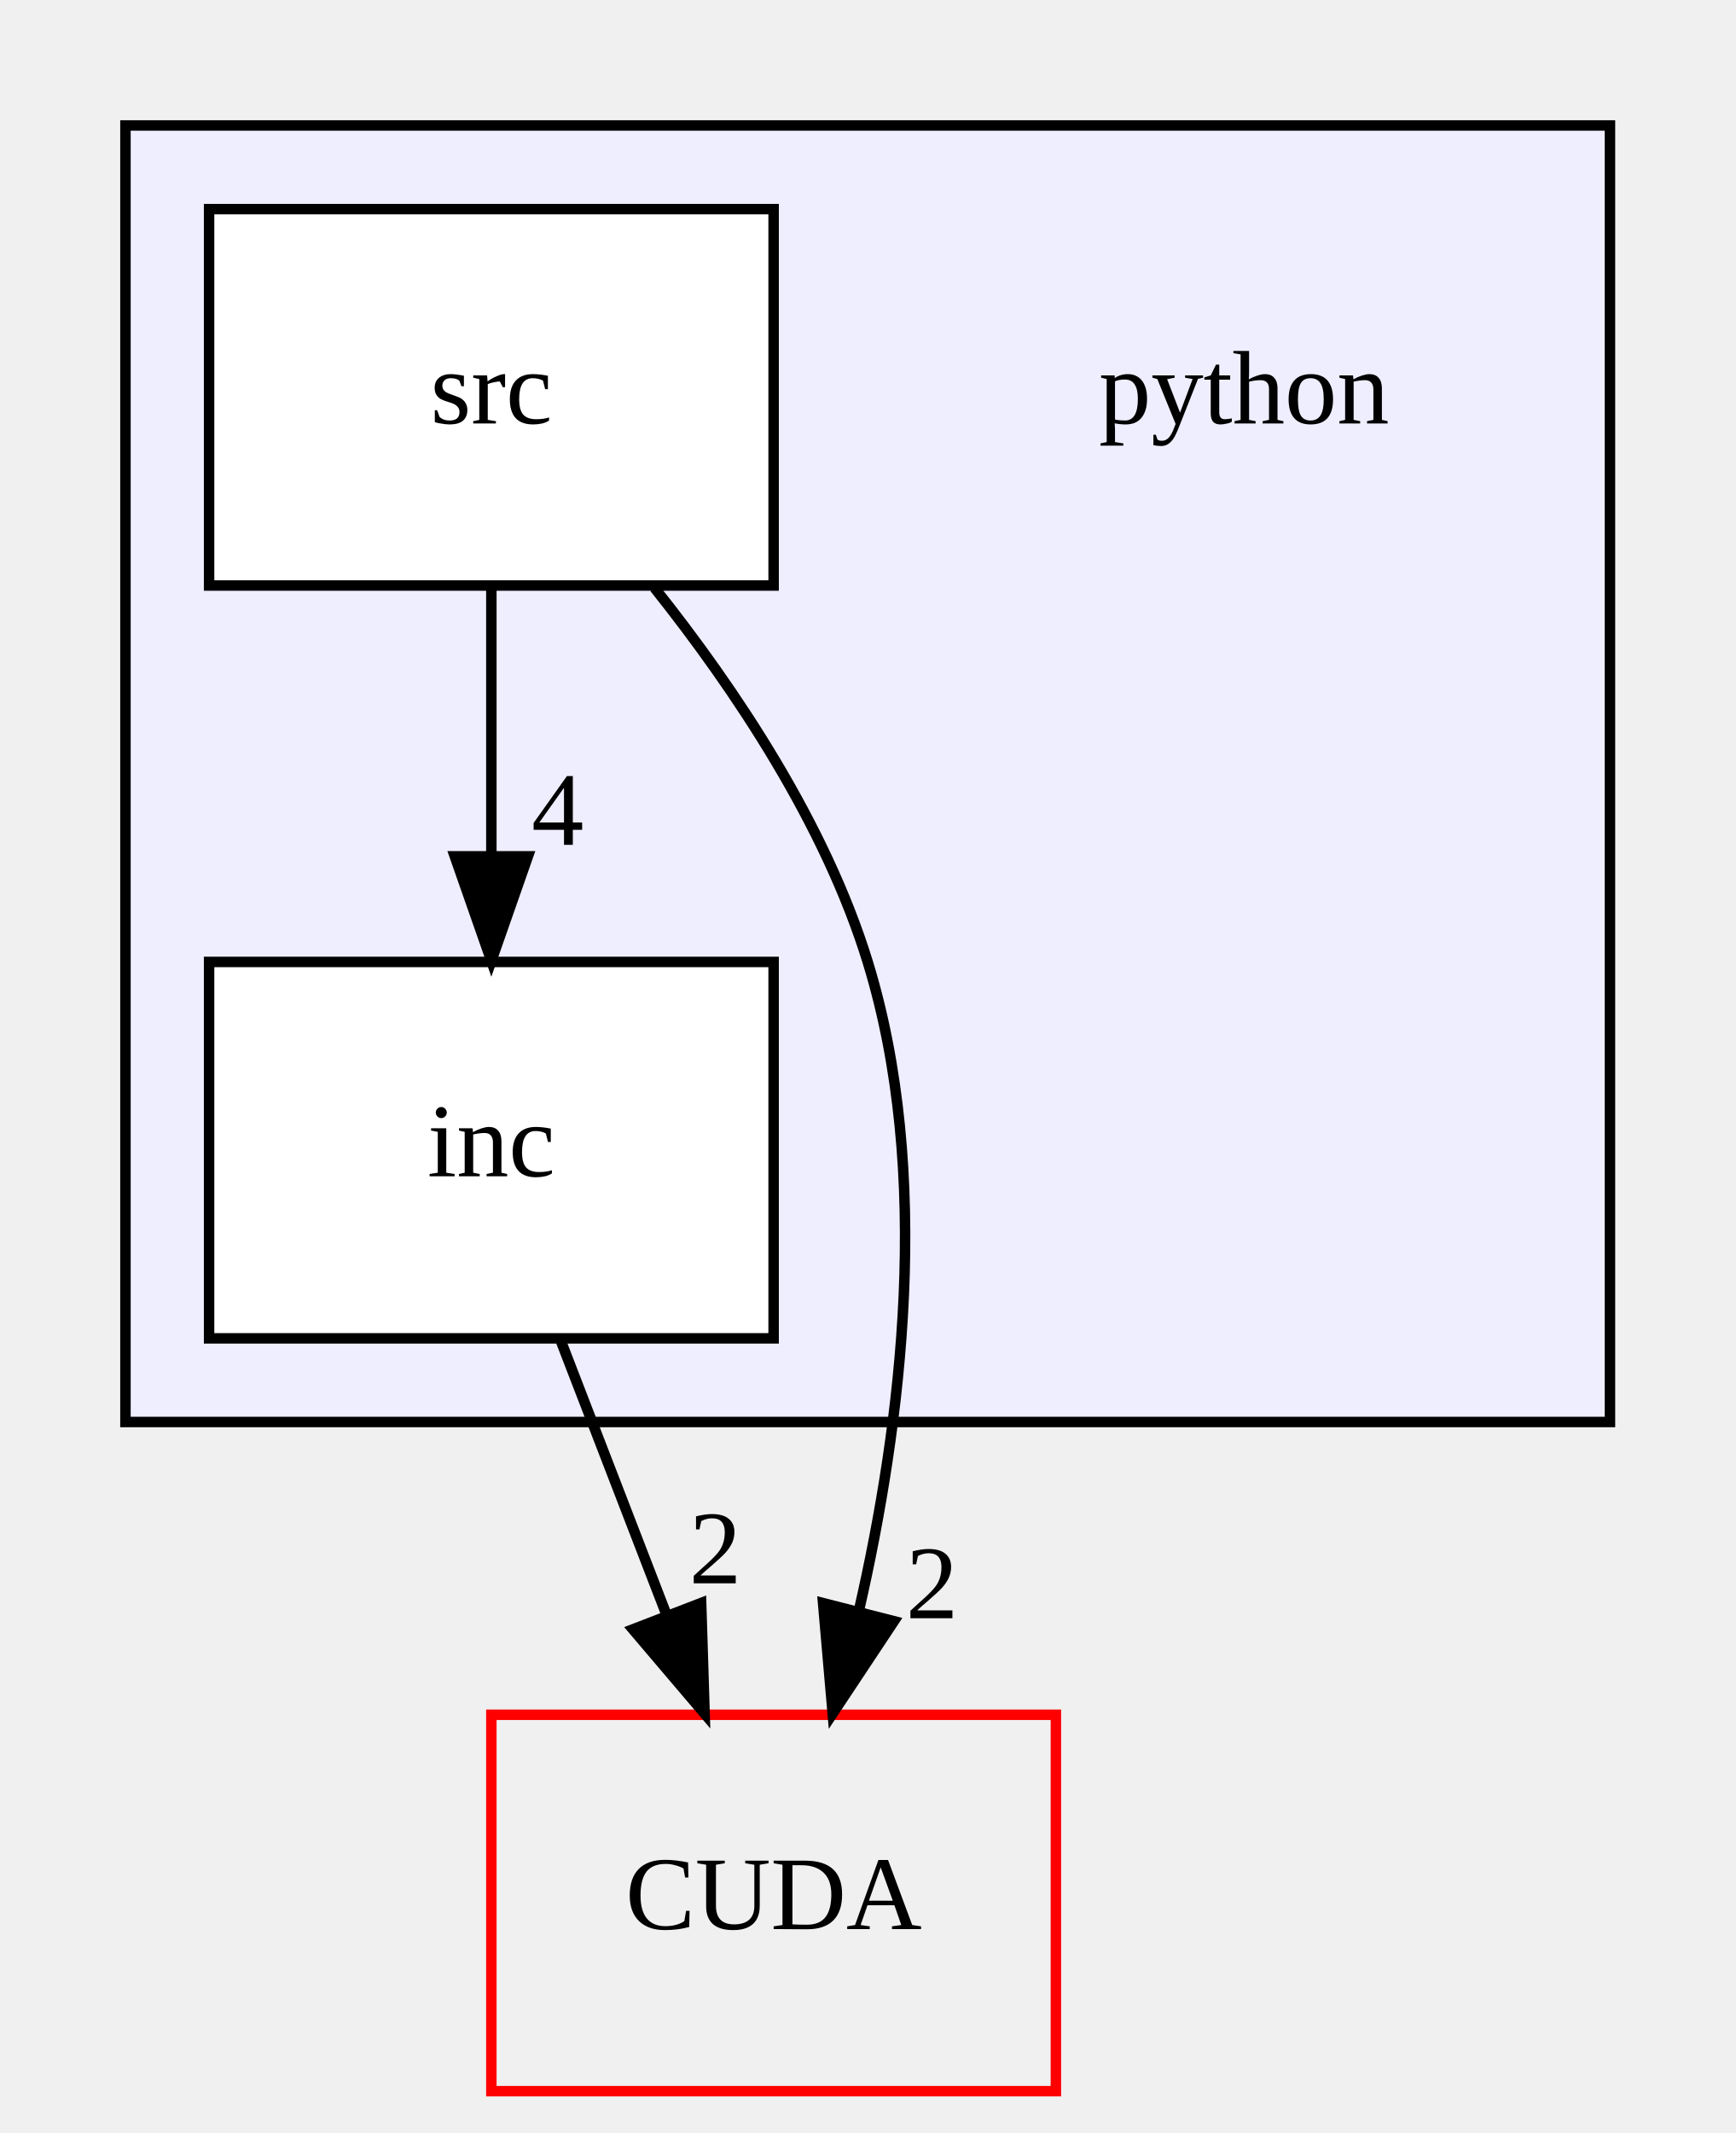
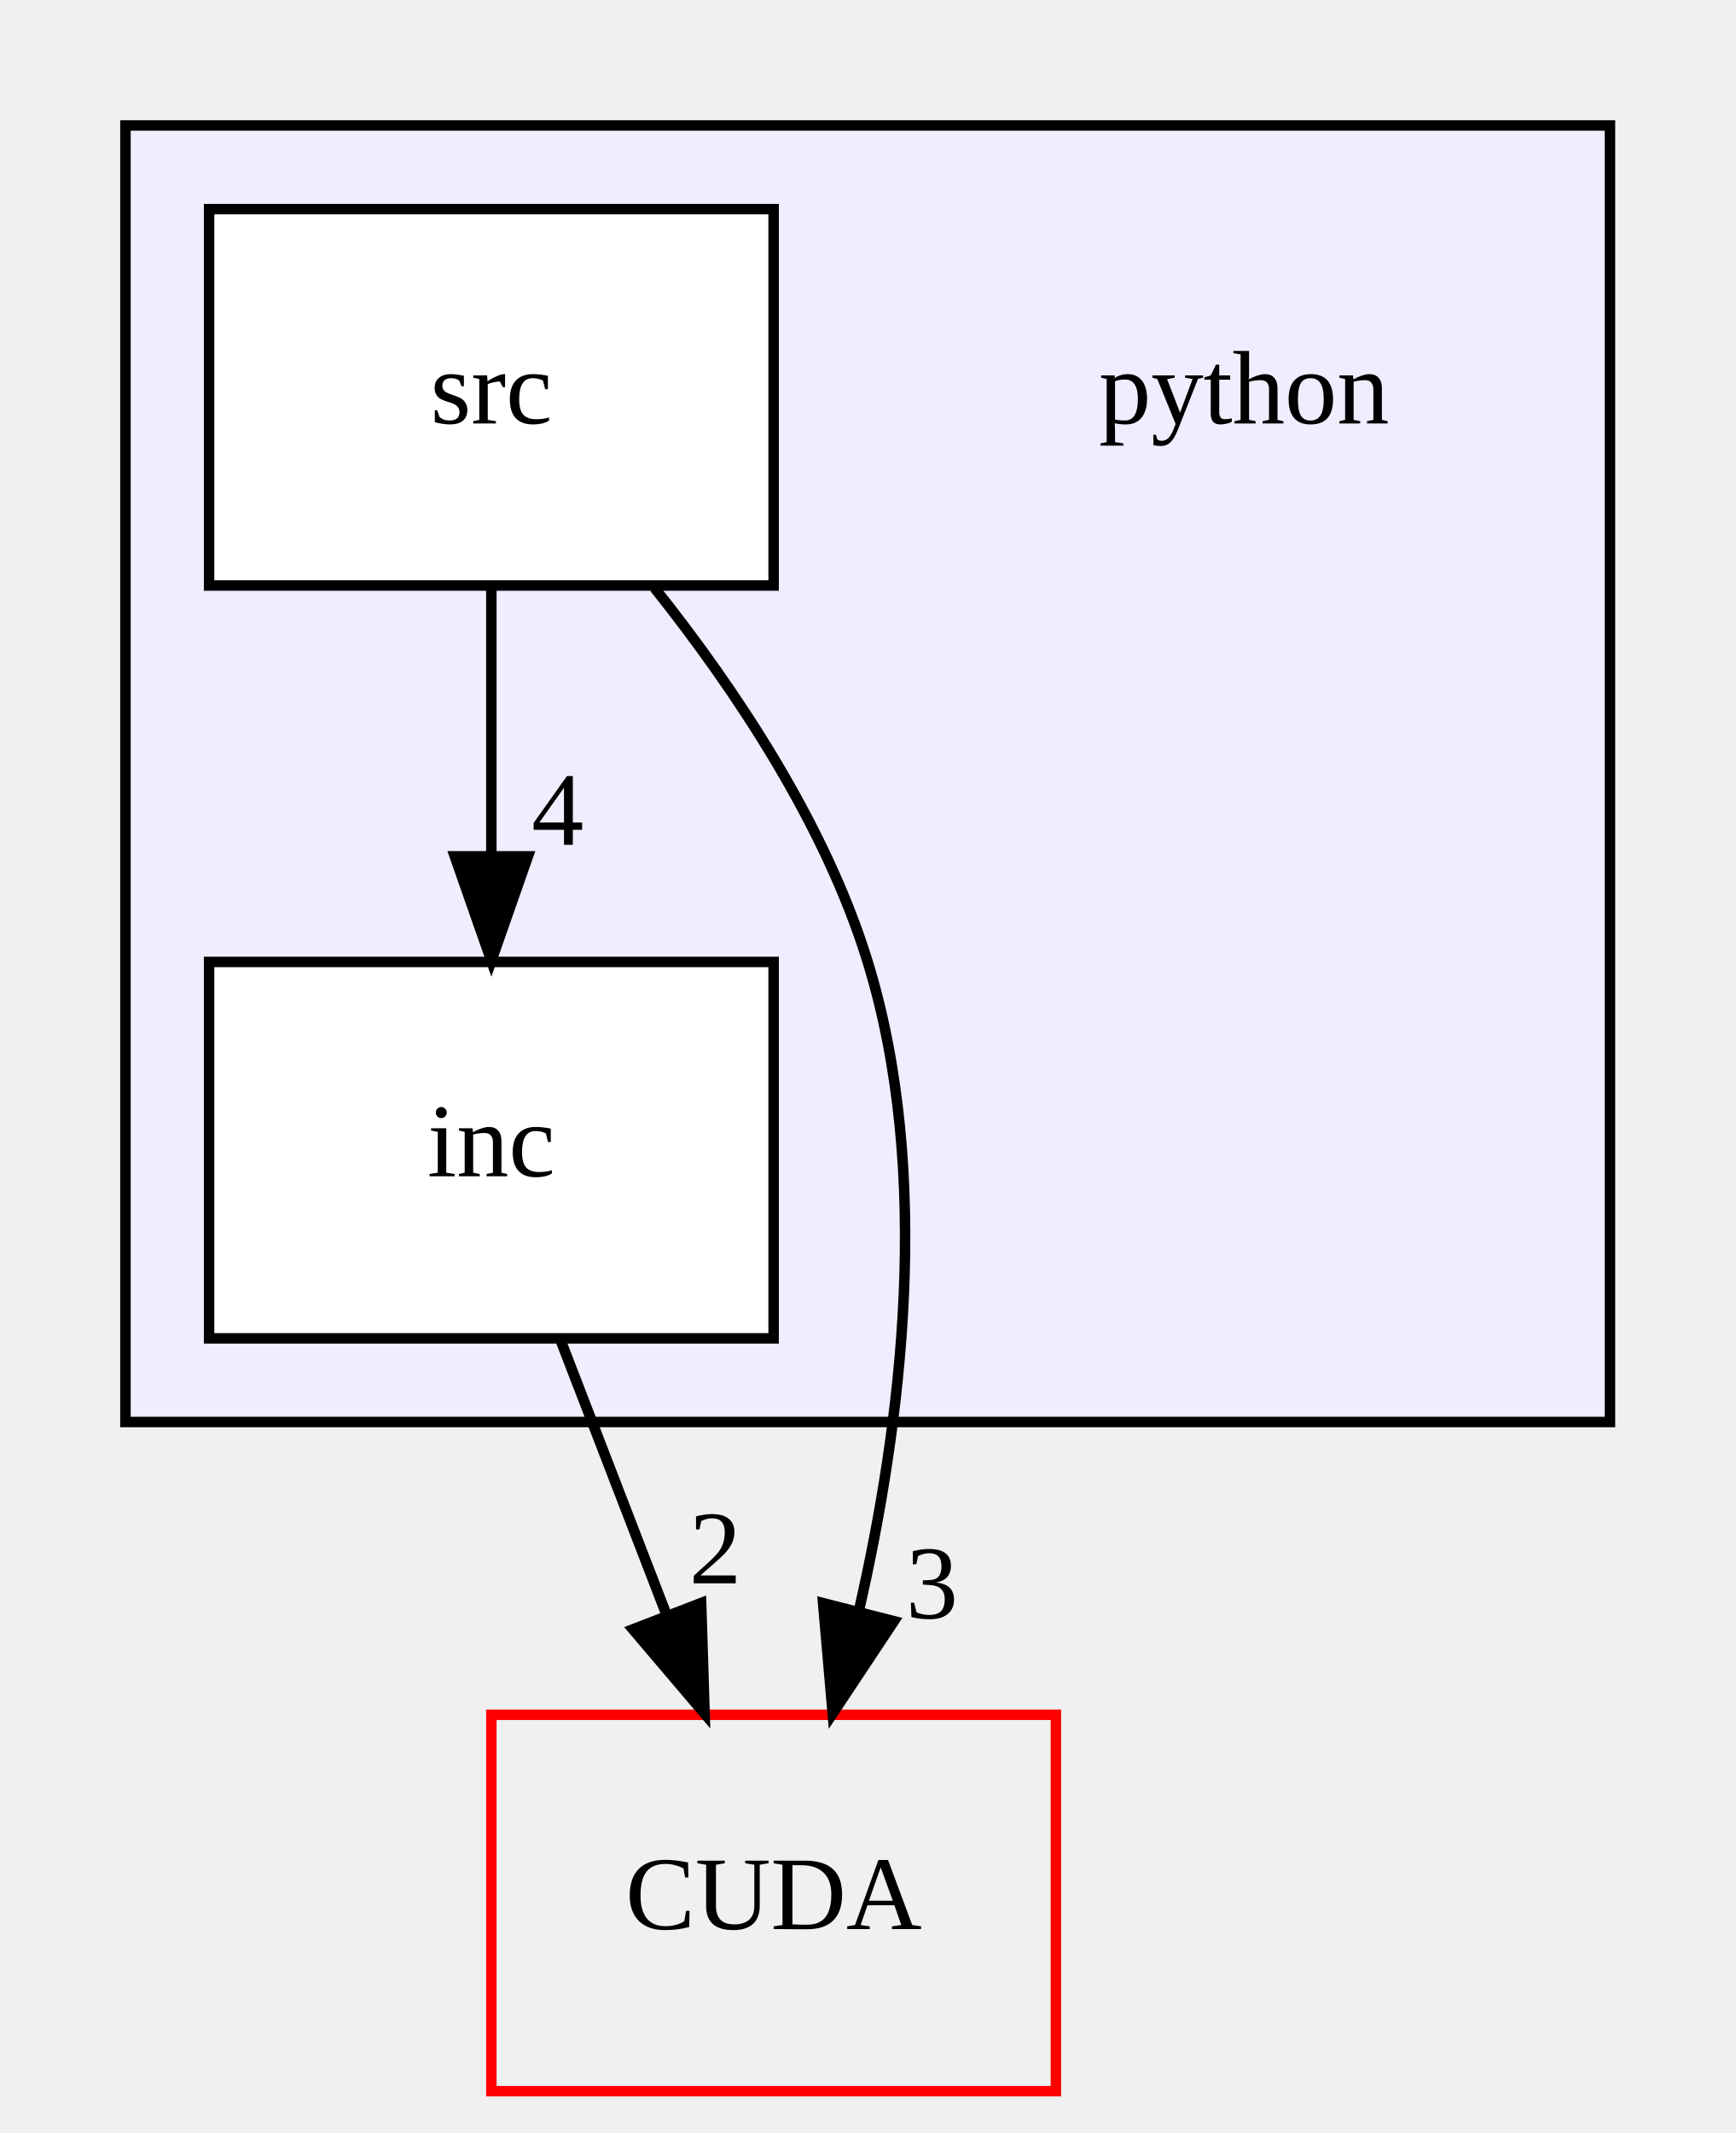
<svg xmlns="http://www.w3.org/2000/svg" xmlns:xlink="http://www.w3.org/1999/xlink" width="166pt" height="204pt" viewBox="0.00 0.00 166.00 204.00">
  <g id="graph0" class="graph" transform="scale(1 1) rotate(0) translate(4 200)">
    <g id="clust1" class="cluster">
      <g id="a_clust1">
        <a xlink:href="dir_7837fde3ab9c1fb2fc5be7b717af8d79.html" target="_top">
          <polygon fill="#eeeeff" stroke="black" points="8,-64 8,-188 150,-188 150,-64 8,-64" />
        </a>
      </g>
    </g>
    <g id="node1" class="node">
      <text text-anchor="middle" x="115" y="-159.5" font-family="FreeSans.ttf" font-size="10.00">python</text>
    </g>
    <g id="node2" class="node">
      <g id="a_node2">
        <a xlink:href="dir_40e69006a8833d43b806348207eb6f4a.html" target="_top" xlink:title="inc">
          <polygon fill="white" stroke="black" points="70,-108 16,-108 16,-72 70,-72 70,-108" />
          <text text-anchor="middle" x="43" y="-87.5" font-family="FreeSans.ttf" font-size="10.00">inc</text>
        </a>
      </g>
    </g>
    <g id="node4" class="node">
      <g id="a_node4">
        <a xlink:href="dir_ff42a09433eb749dc5553c3aaf33faf9.html" target="_top" xlink:title="CUDA">
          <polygon fill="none" stroke="red" points="97,-36 43,-36 43,0 97,0 97,-36" />
          <text text-anchor="middle" x="70" y="-15.5" font-family="FreeSans.ttf" font-size="10.00">CUDA</text>
        </a>
      </g>
    </g>
    <g id="edge1" class="edge">
      <path fill="none" stroke="black" d="M49.67,-71.7C52.71,-63.81 56.38,-54.3 59.76,-45.55" />
      <polygon fill="black" stroke="black" points="63.07,-46.69 63.4,-36.1 56.54,-44.17 63.07,-46.69" />
      <g id="a_edge1-headlabel">
        <a xlink:href="dir_000009_000000.html" target="_top" xlink:title="2">
          <text text-anchor="middle" x="64.42" y="-48.57" font-family="FreeSans.ttf" font-size="10.00">2</text>
        </a>
      </g>
    </g>
    <g id="node3" class="node">
      <g id="a_node3">
        <a xlink:href="dir_f5914bd29df15049ae416e8a0eac21ca.html" target="_top" xlink:title="src">
          <polygon fill="white" stroke="black" points="70,-180 16,-180 16,-144 70,-144 70,-180" />
          <text text-anchor="middle" x="43" y="-159.5" font-family="FreeSans.ttf" font-size="10.00">src</text>
        </a>
      </g>
    </g>
    <g id="edge2" class="edge">
      <path fill="none" stroke="black" d="M43,-143.7C43,-135.98 43,-126.71 43,-118.11" />
      <polygon fill="black" stroke="black" points="46.5,-118.1 43,-108.1 39.5,-118.1 46.5,-118.1" />
      <g id="a_edge2-headlabel">
        <a xlink:href="dir_000010_000009.html" target="_top" xlink:title="4">
          <text text-anchor="middle" x="49.34" y="-119.2" font-family="FreeSans.ttf" font-size="10.00">4</text>
        </a>
      </g>
    </g>
    <g id="edge3" class="edge">
      <path fill="none" stroke="black" d="M58.61,-143.77C66.37,-134.03 74.95,-121.18 79,-108 85.22,-87.77 82.27,-63.87 78.15,-45.92" />
      <polygon fill="black" stroke="black" points="81.51,-44.95 75.65,-36.12 74.73,-46.68 81.51,-44.95" />
      <g id="a_edge3-headlabel">
-         <a xlink:href="dir_000010_000000.html" target="_top" xlink:title="2">
-           <text text-anchor="middle" x="85.15" y="-45.23" font-family="FreeSans.ttf" font-size="10.00">2</text>
+         <a xlink:href="dir_000010_000000.html" target="_top" xlink:title="3">
+           <text text-anchor="middle" x="85.15" y="-45.23" font-family="FreeSans.ttf" font-size="10.00">3</text>
        </a>
      </g>
    </g>
  </g>
</svg>
